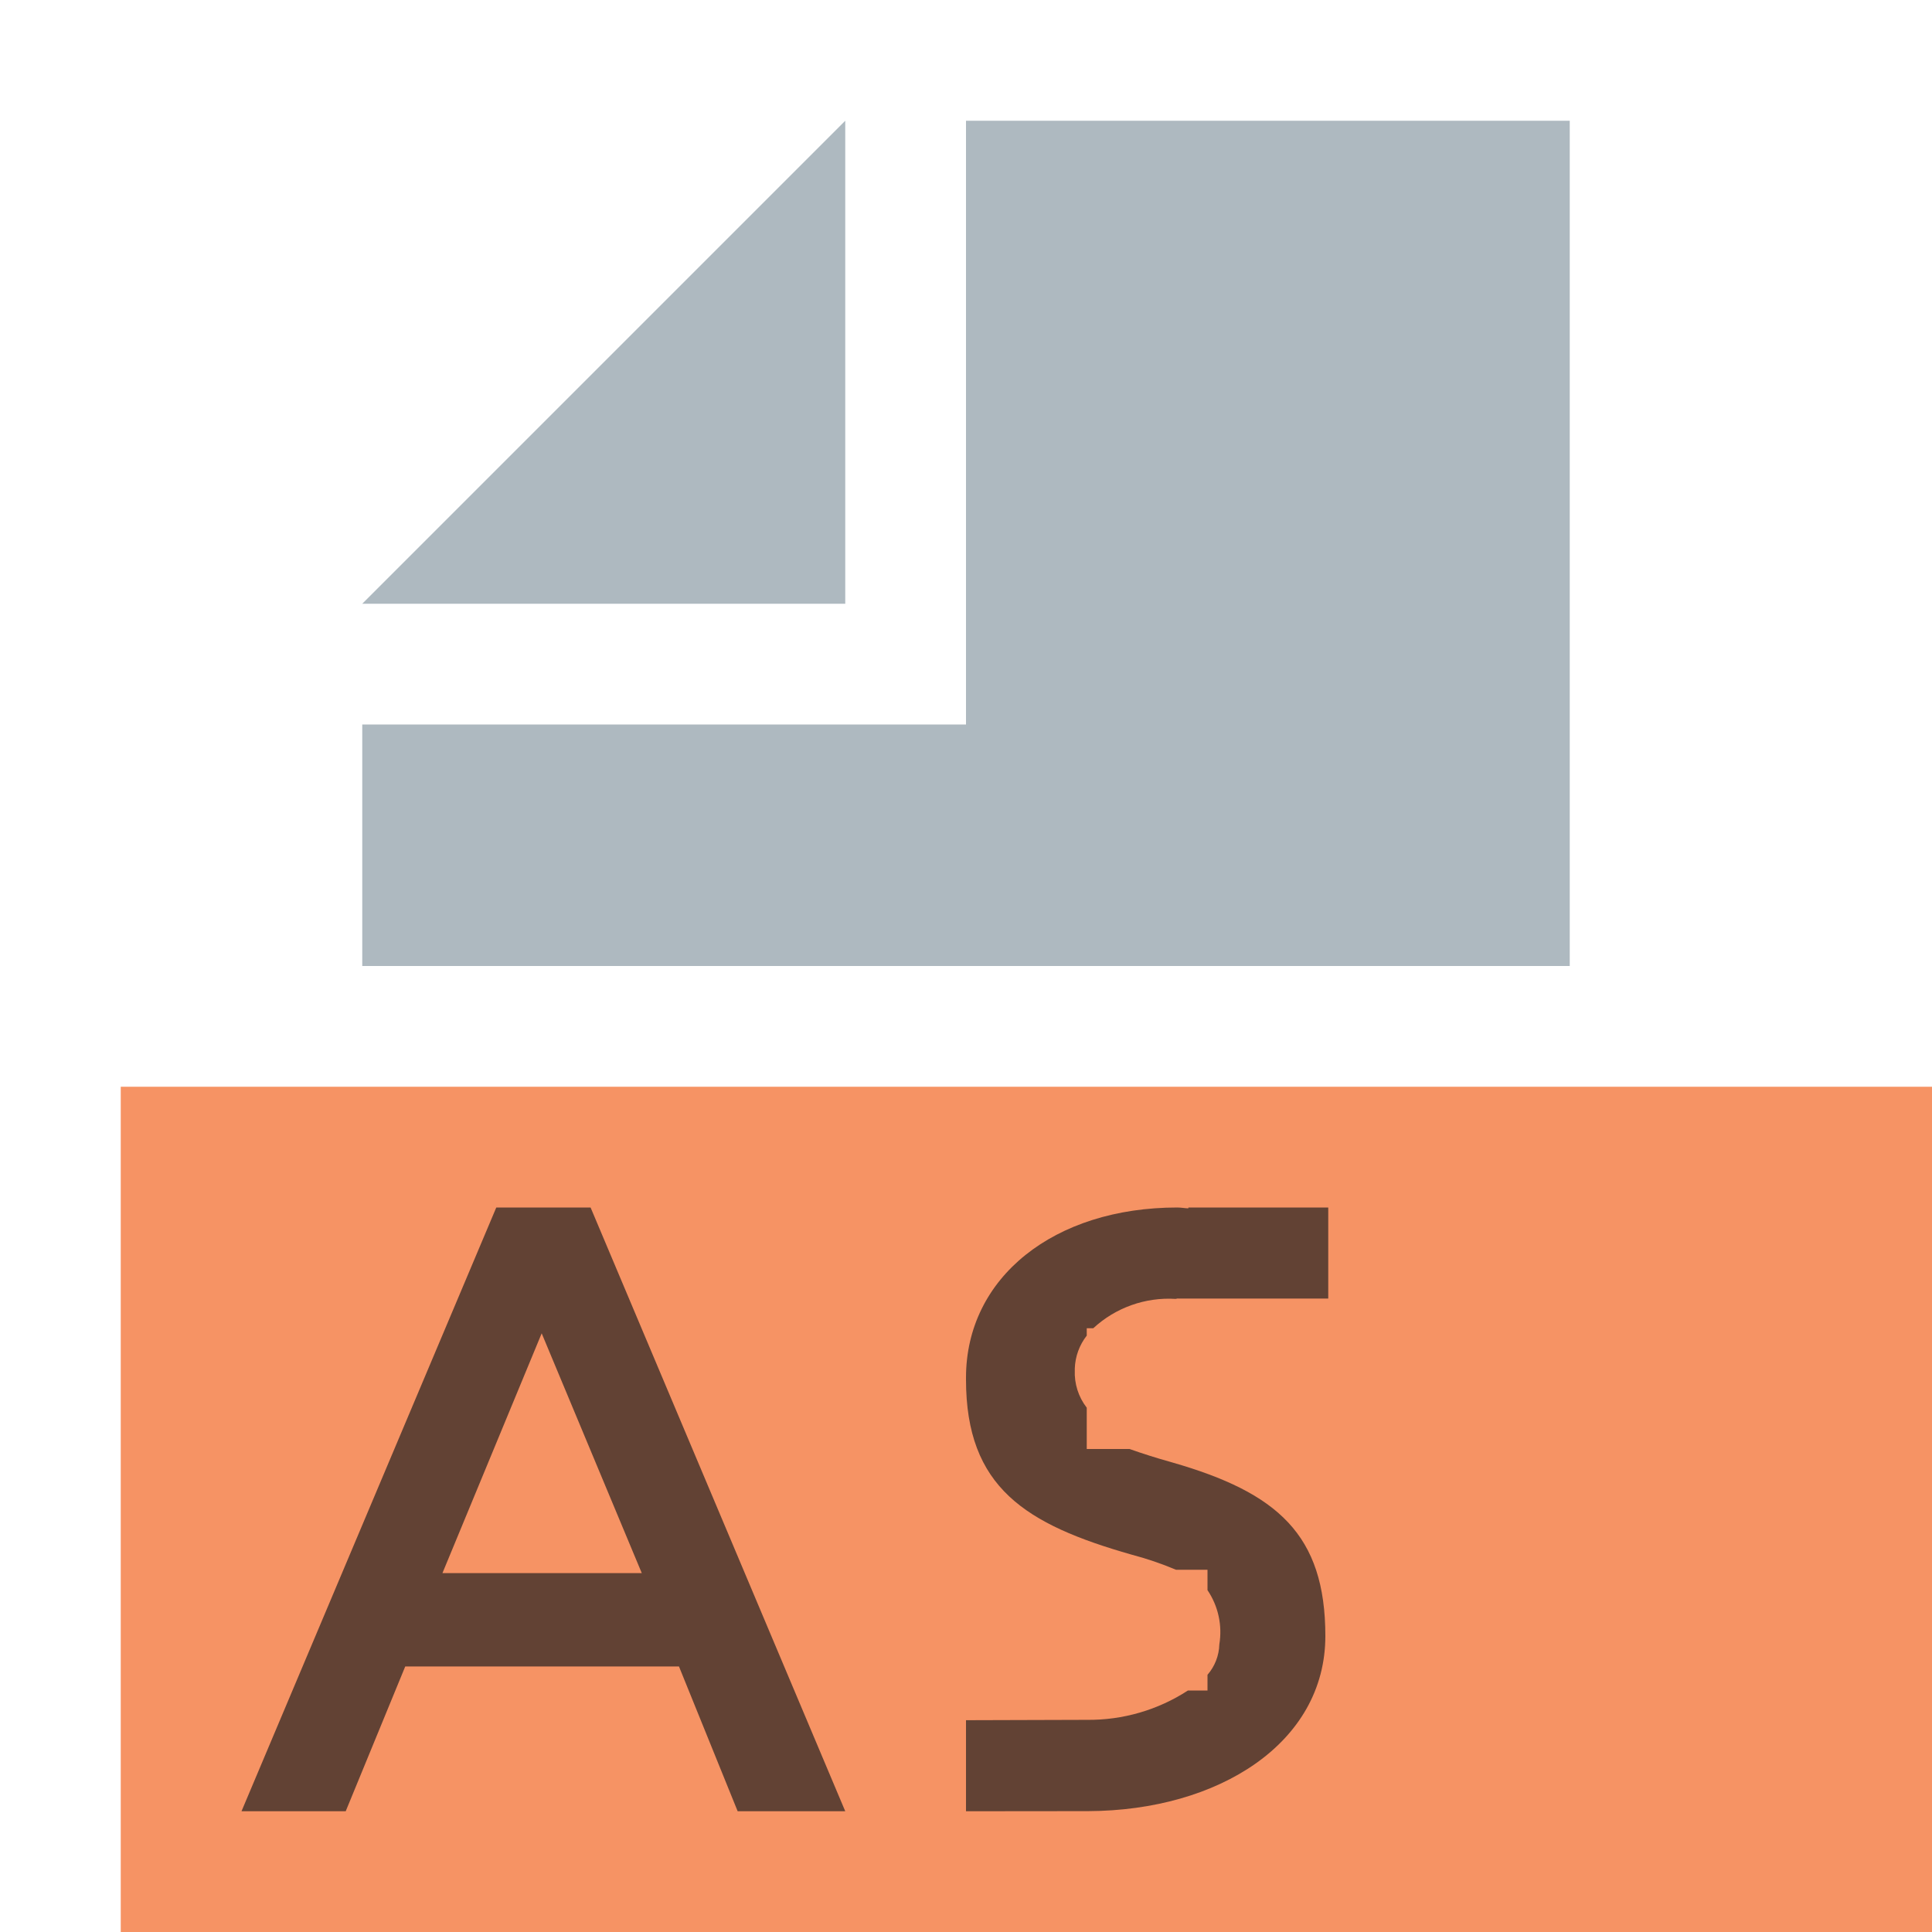
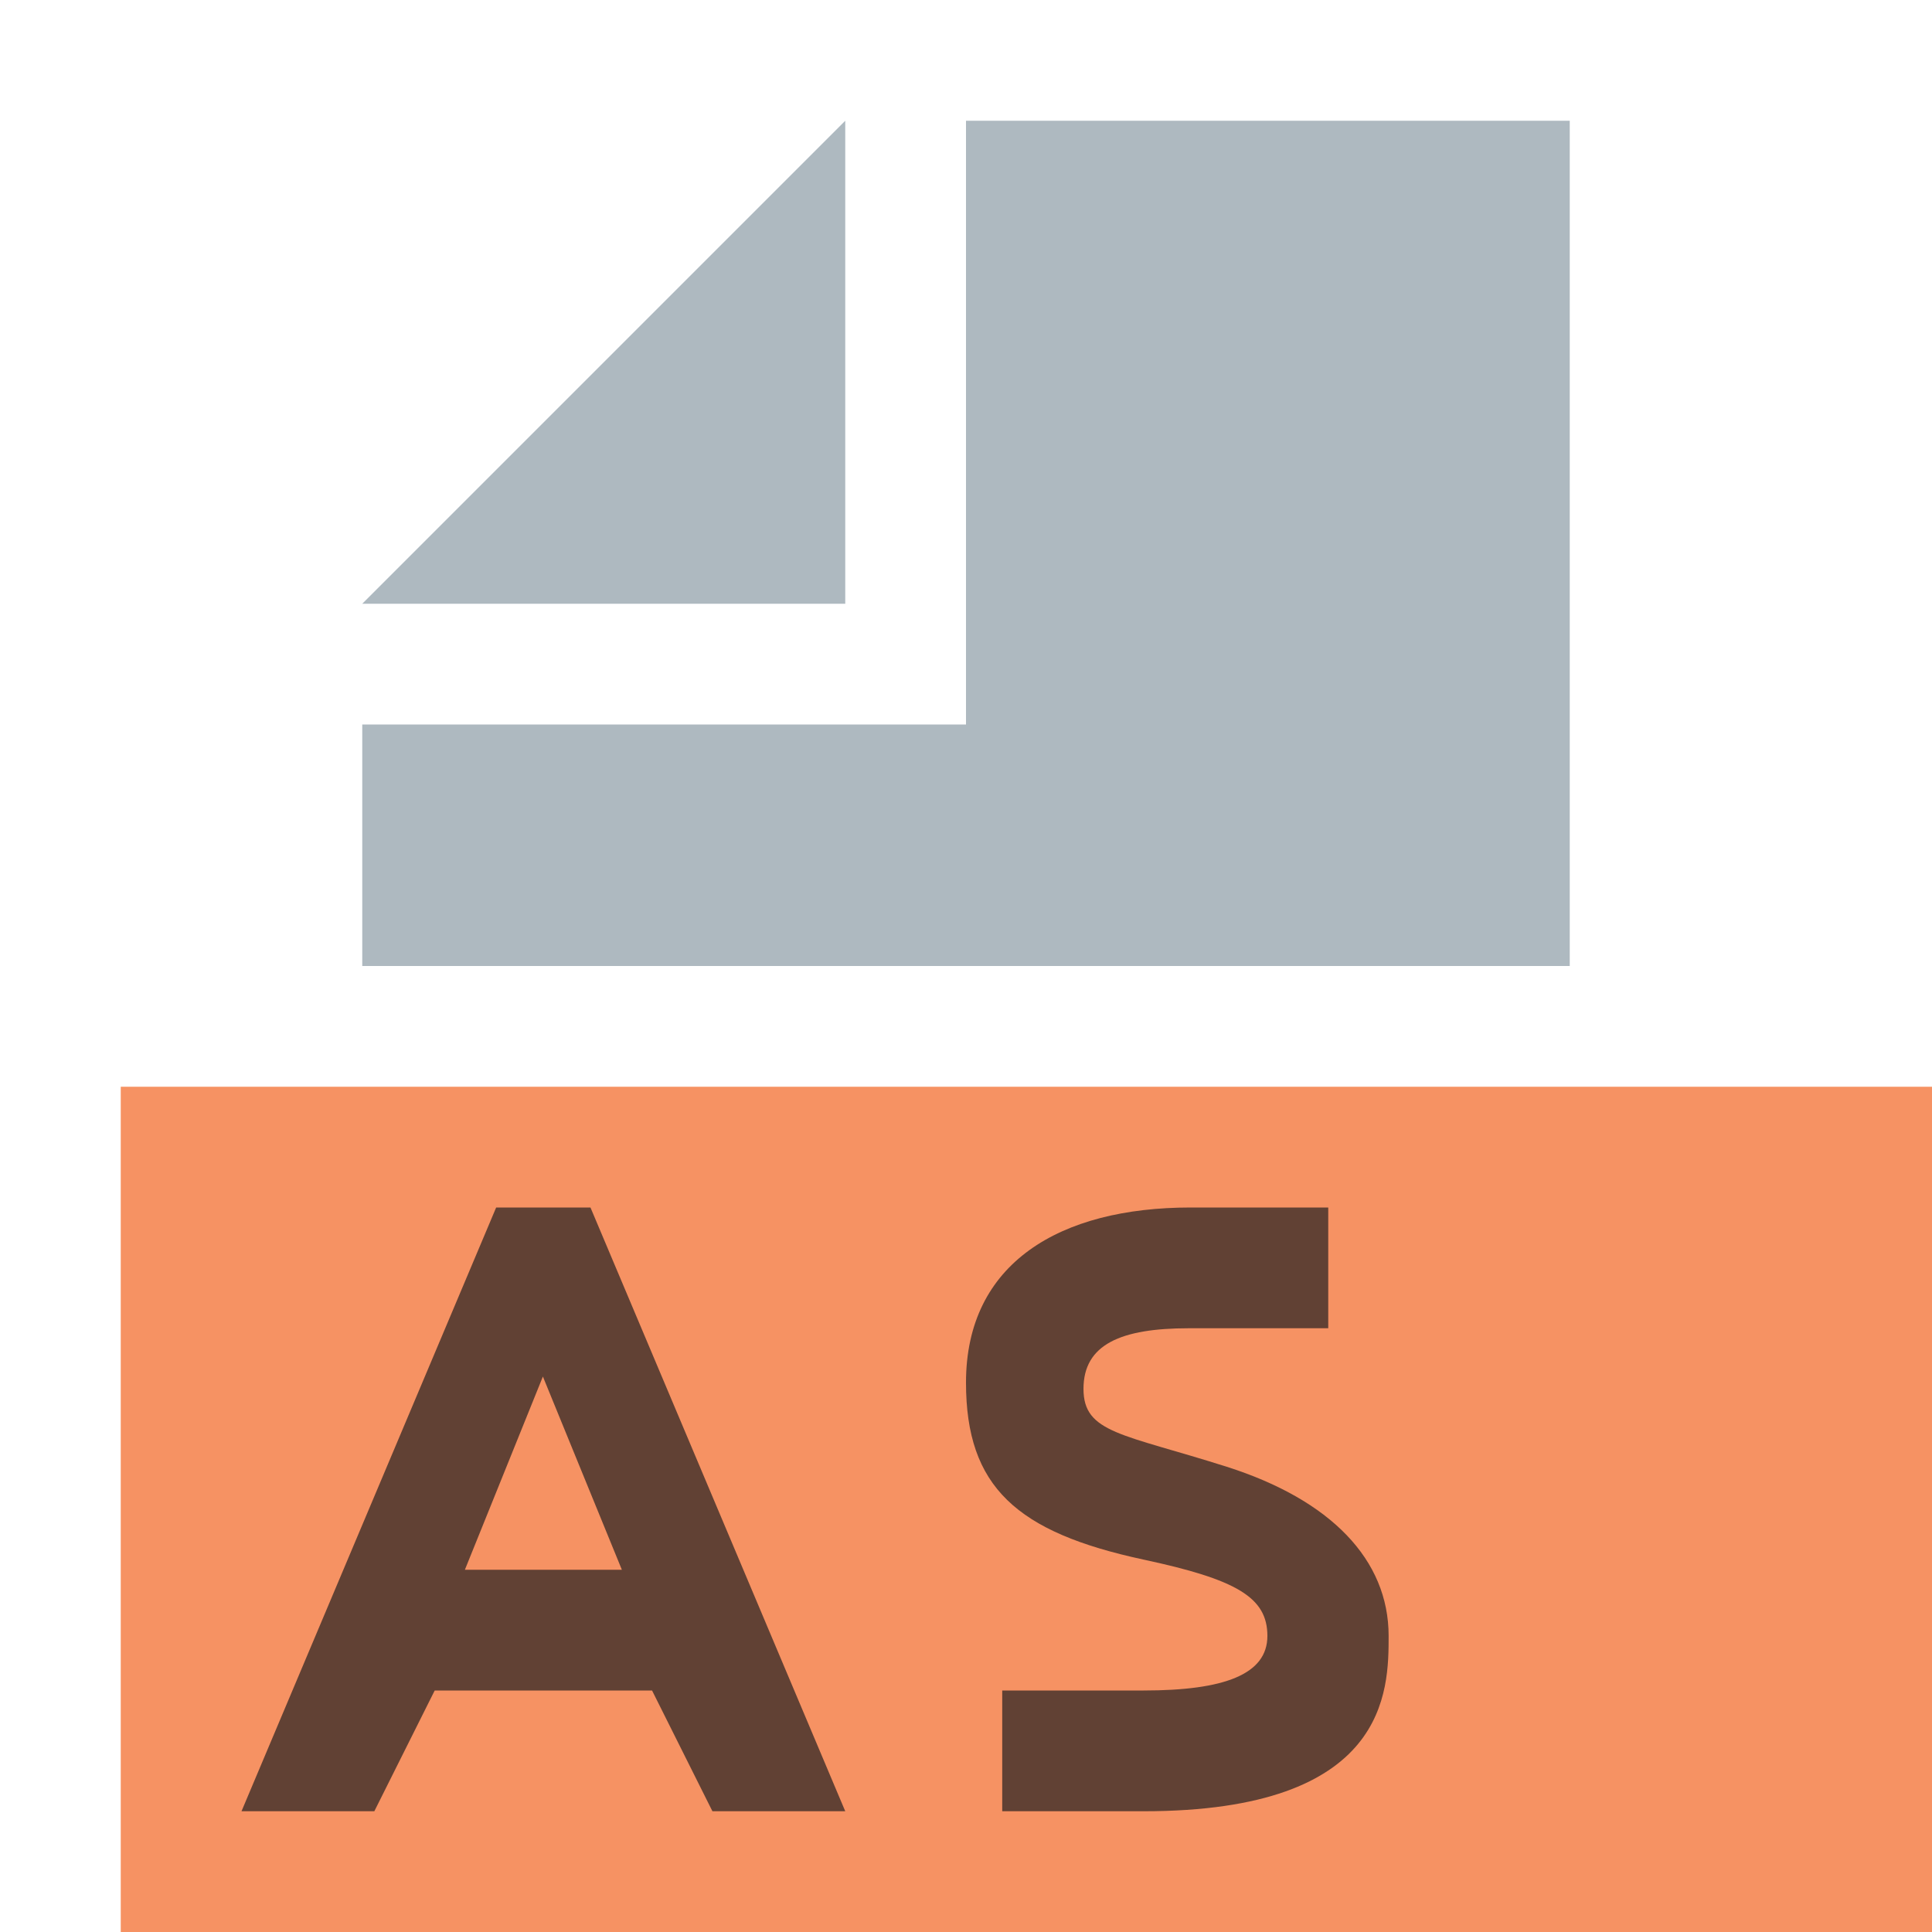
- <svg xmlns="http://www.w3.org/2000/svg" id="Layer_1" data-name="Layer 1" width="16" height="16" viewBox="0 0 16 16">
-   <g>
-     <g>
-       <polygon points="7 1 3 5 7 5 7 1" fill="#9aa7b0" opacity="0.8" style="isolation: isolate" />
-       <polygon points="8 1 8 5 8 6 7 6 3 6 3 8 13 8 13 1 8 1" fill="#9aa7b0" opacity="0.8" style="isolation: isolate" />
-     </g>
-     <rect x="1" y="9" width="15" height="7" fill="#f26522" opacity="0.7" />
-     <path d="M4.11,10h.781L7,15H6.109l-.486-1.199H3.356L2.863,15H2ZM5.315,13.028l-.829-1.986-.822,1.986Z" fill="#231f20" opacity="0.7" />
-     <path d="M9.707,12.111c-.137-.038-.25-.075-.353-.111H9v-.342a.474.474,0,0,1-.099-.311V11.333A.467.467,0,0,1,9,11.061V11h.054a.92.92,0,0,1,.682-.243l.019-.004v.001H11V10H9.842l-.001.007C9.81,10.006,9.782,10,9.75,10,8.732,10,8,10.577,8,11.41v.014c0,.896.495,1.201,1.372,1.451a2.729,2.729,0,0,1,.367.125H10v.169a.62.62,0,0,1,.098.449.401.401,0,0,1-.098.252V14H9.838A1.504,1.504,0,0,1,9,14.243c-.015,0-1,.003-1,.003v.754l1.012-.001c1.078-.004,1.964-.563,1.964-1.45C10.976,12.707,10.577,12.361,9.707,12.111Z" fill="#231f20" opacity="0.7" />
+ <svg xmlns="http://www.w3.org/2000/svg" width="16" height="16" viewBox="0 0 16 16">
+   <g fill="none" fill-rule="evenodd">
+     <polygon fill="#9AA7B0" fill-opacity=".8" points="7 1 3 5 7 5" />
+     <polygon fill="#9AA7B0" fill-opacity=".8" points="8 1 8 6 3 6 3 8 13 8 13 1" />
+     <polygon fill="#F26522" fill-opacity=".7" points="1 16 16 16 16 9 1 9" />
+     <path fill="#231F20" fill-opacity=".7" d="M3.15,3 L2.496,1.4 L1.85,3 L3.15,3 Z M2.109,0 L2.89,0 L5,5 L3.9,5 L3.4,4 L1.6,4 L1.1,5 L0,5 L2.109,0 Z" transform="translate(2 10)" />
+     <path fill="#231F20" fill-opacity=".7" d="M0.973,1.502 C0.973,1.133 1.284,1 1.845,1 C1.85,1 2.235,1 3,1 L3,0 C2.263,0 1.883,0 1.86,0 C0.778,0 0,0.459 0,1.45 C0,2.315 0.42,2.69 1.471,2.916 C2.242,3.081 2.496,3.229 2.496,3.548 C2.496,3.867 2.138,4 1.471,4 C1.461,4 1.07,4 0.3,4 L0.3,5 C1.076,5 1.466,5 1.471,5 C3.5,5 3.5,4 3.5,3.548 C3.5,2.916 3.02,2.421 2.159,2.147 C1.297,1.873 0.973,1.87 0.973,1.502 Z" transform="translate(8 10)" />
  </g>
</svg>
